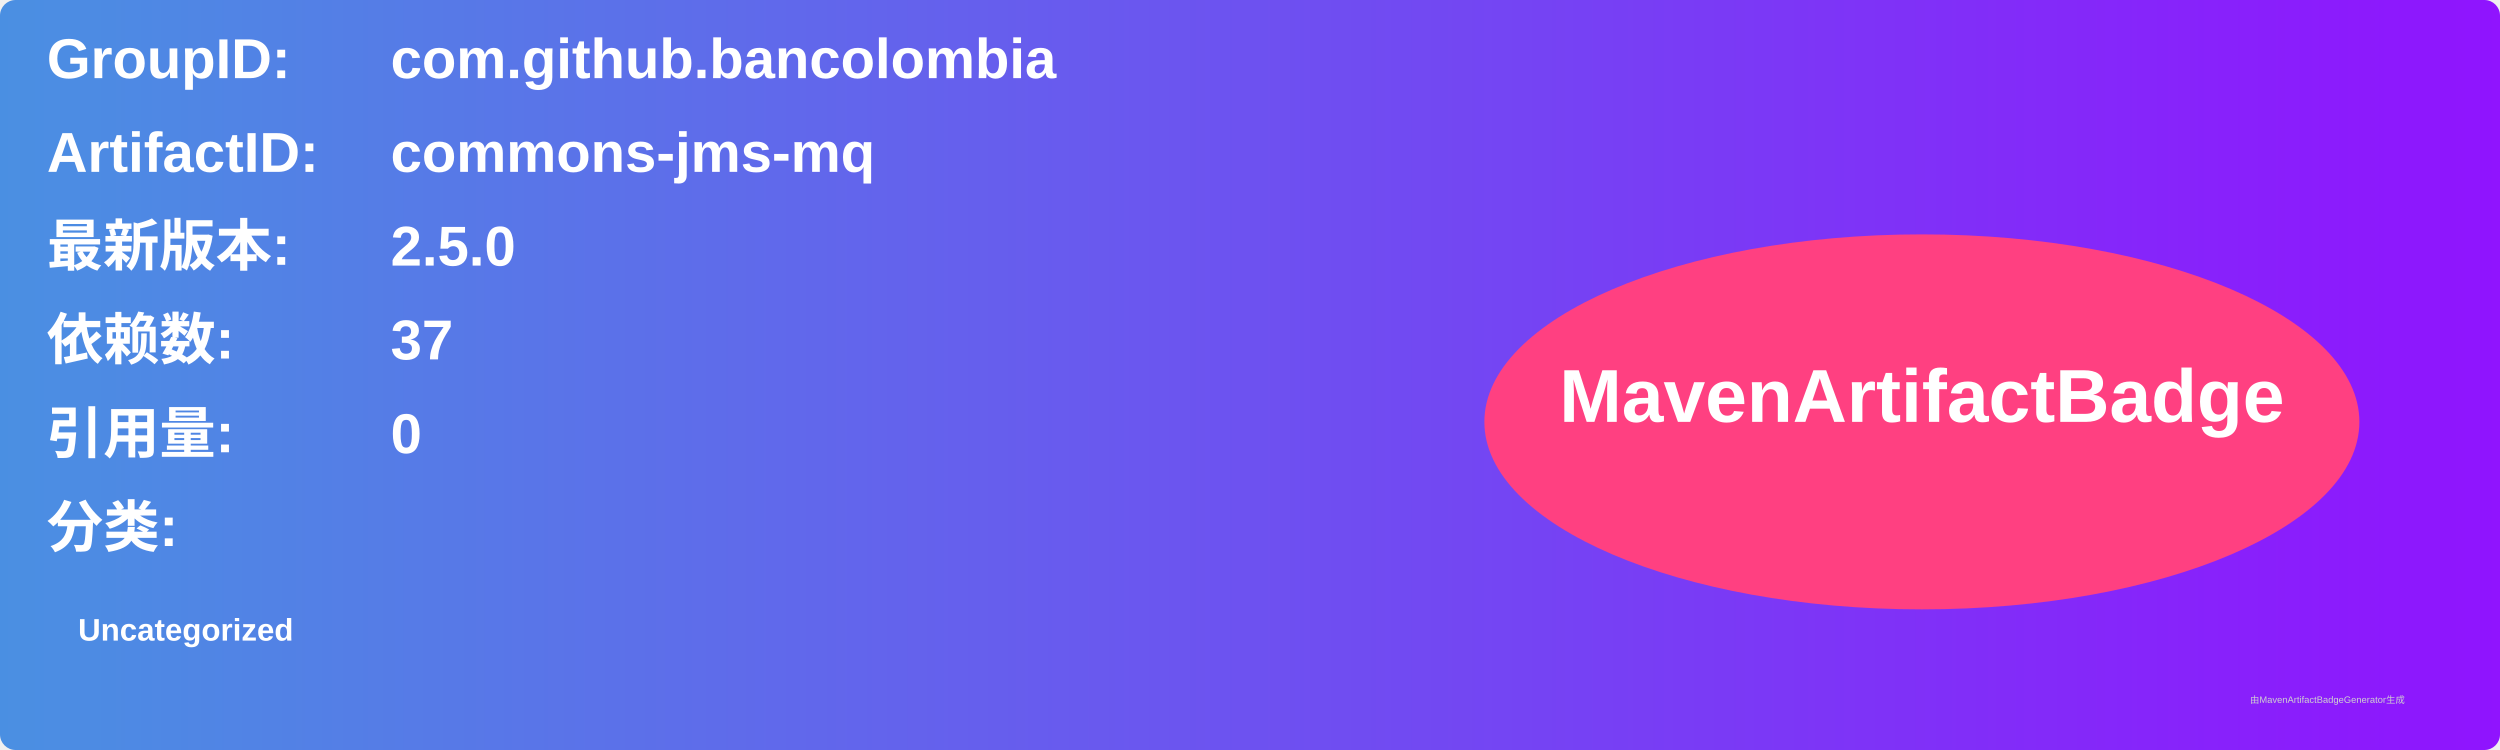
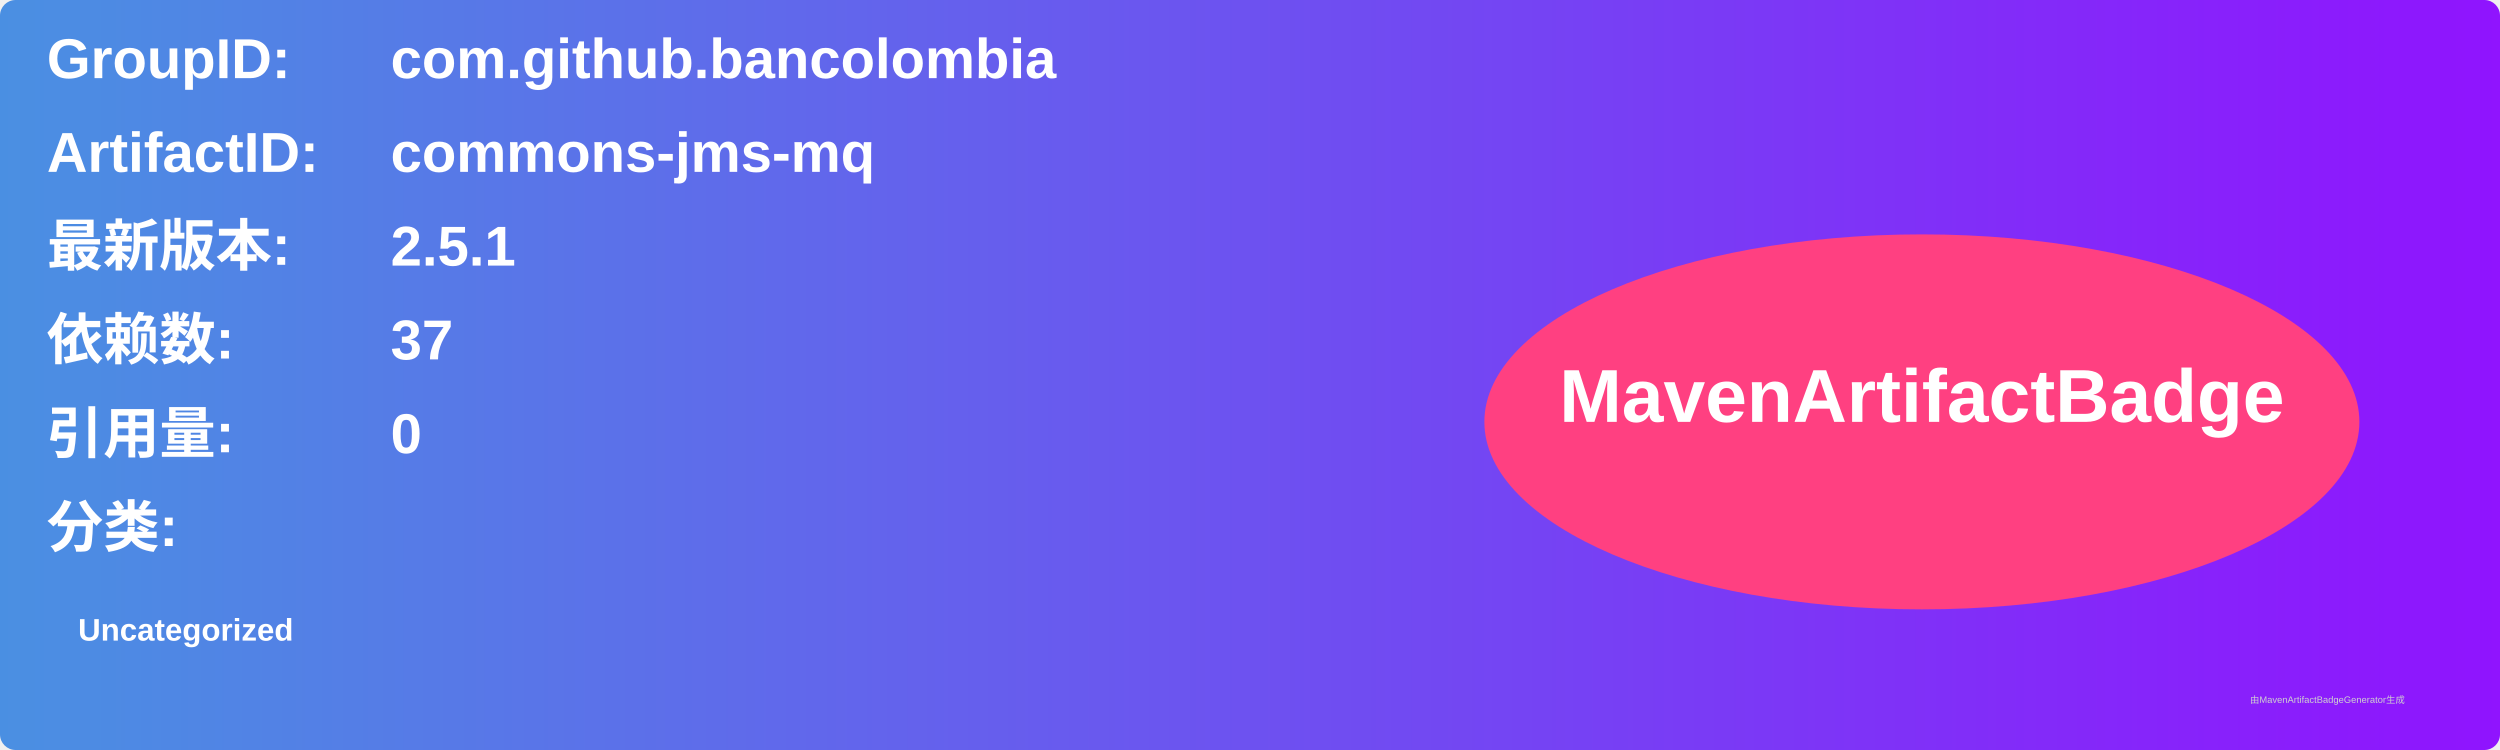
<svg xmlns="http://www.w3.org/2000/svg" width="800" height="240" viewBox="0 0 800 240">
  <linearGradient id="grad" x1="0%" y1="0%" x2="100%" y2="0%">
    <stop offset="0%" stop-color="#4a90e2" />
    <stop offset="100%" stop-color="#9013fe" />
  </linearGradient>
  <rect width="100%" height="100%" rx="5" ry="5" fill="url(#grad)" />
  <g transform="translate(15, 15)">
    <text x="0" y="10" font-family="Arial" font-size="18" fill="white" font-weight="bold" width="260">GroupID:</text>
    <text x="110" y="10" font-family="Arial" font-size="18" fill="white" font-weight="bold" width="460">com.github.bancolombia</text>
    <text x="0" y="40" font-family="Arial" font-size="18" fill="white" font-weight="bold" width="260">ArtifactID:</text>
    <text x="110" y="40" font-family="Arial" font-size="18" fill="white" font-weight="bold" width="460">commons-jms-mq</text>
    <text x="0" y="70" font-family="Arial" font-size="18" fill="white" font-weight="bold">最新版本:</text>
    <text x="110" y="70" font-family="Arial" font-size="18" fill="white" font-weight="bold">
-       <tspan font-weight="bold">2.5.0</tspan>
+       <tspan font-weight="bold">2.5.1</tspan>
    </text>
    <text x="0" y="100" font-family="Arial" font-size="18" fill="white" font-weight="bold">依赖数: </text>
    <text x="110" y="100" font-family="Arial" font-size="18" fill="white">
      <tspan font-weight="bold">37</tspan>
    </text>
    <text x="0" y="130" font-family="Arial" font-size="18" fill="white" font-weight="bold">引用量: </text>
    <text x="110" y="130" font-family="Arial" font-size="18" fill="white">
      <tspan font-weight="bold">0</tspan>
    </text>
    <text x="0" y="160" font-family="Arial" font-size="18" fill="white" font-weight="bold">分类:</text>
    <text x="10" y="190" font-family="Arial" font-size="10" fill="white">
      <tspan font-weight="bold">Uncategorized</tspan>
    </text>
    <ellipse cx="600" cy="120" rx="140" ry="60" fill="#ff4081" />
    <text x="600" y="120" text-anchor="middle" font-family="Arial" font-size="24" fill="white" font-weight="bold">MavenArtifactBadge</text>
  </g>
  <text x="720" y="225" font-family="Arial" font-size="3" fill="#d0d0d0">由MavenArtifactBadgeGenerator生成</text>
</svg>
